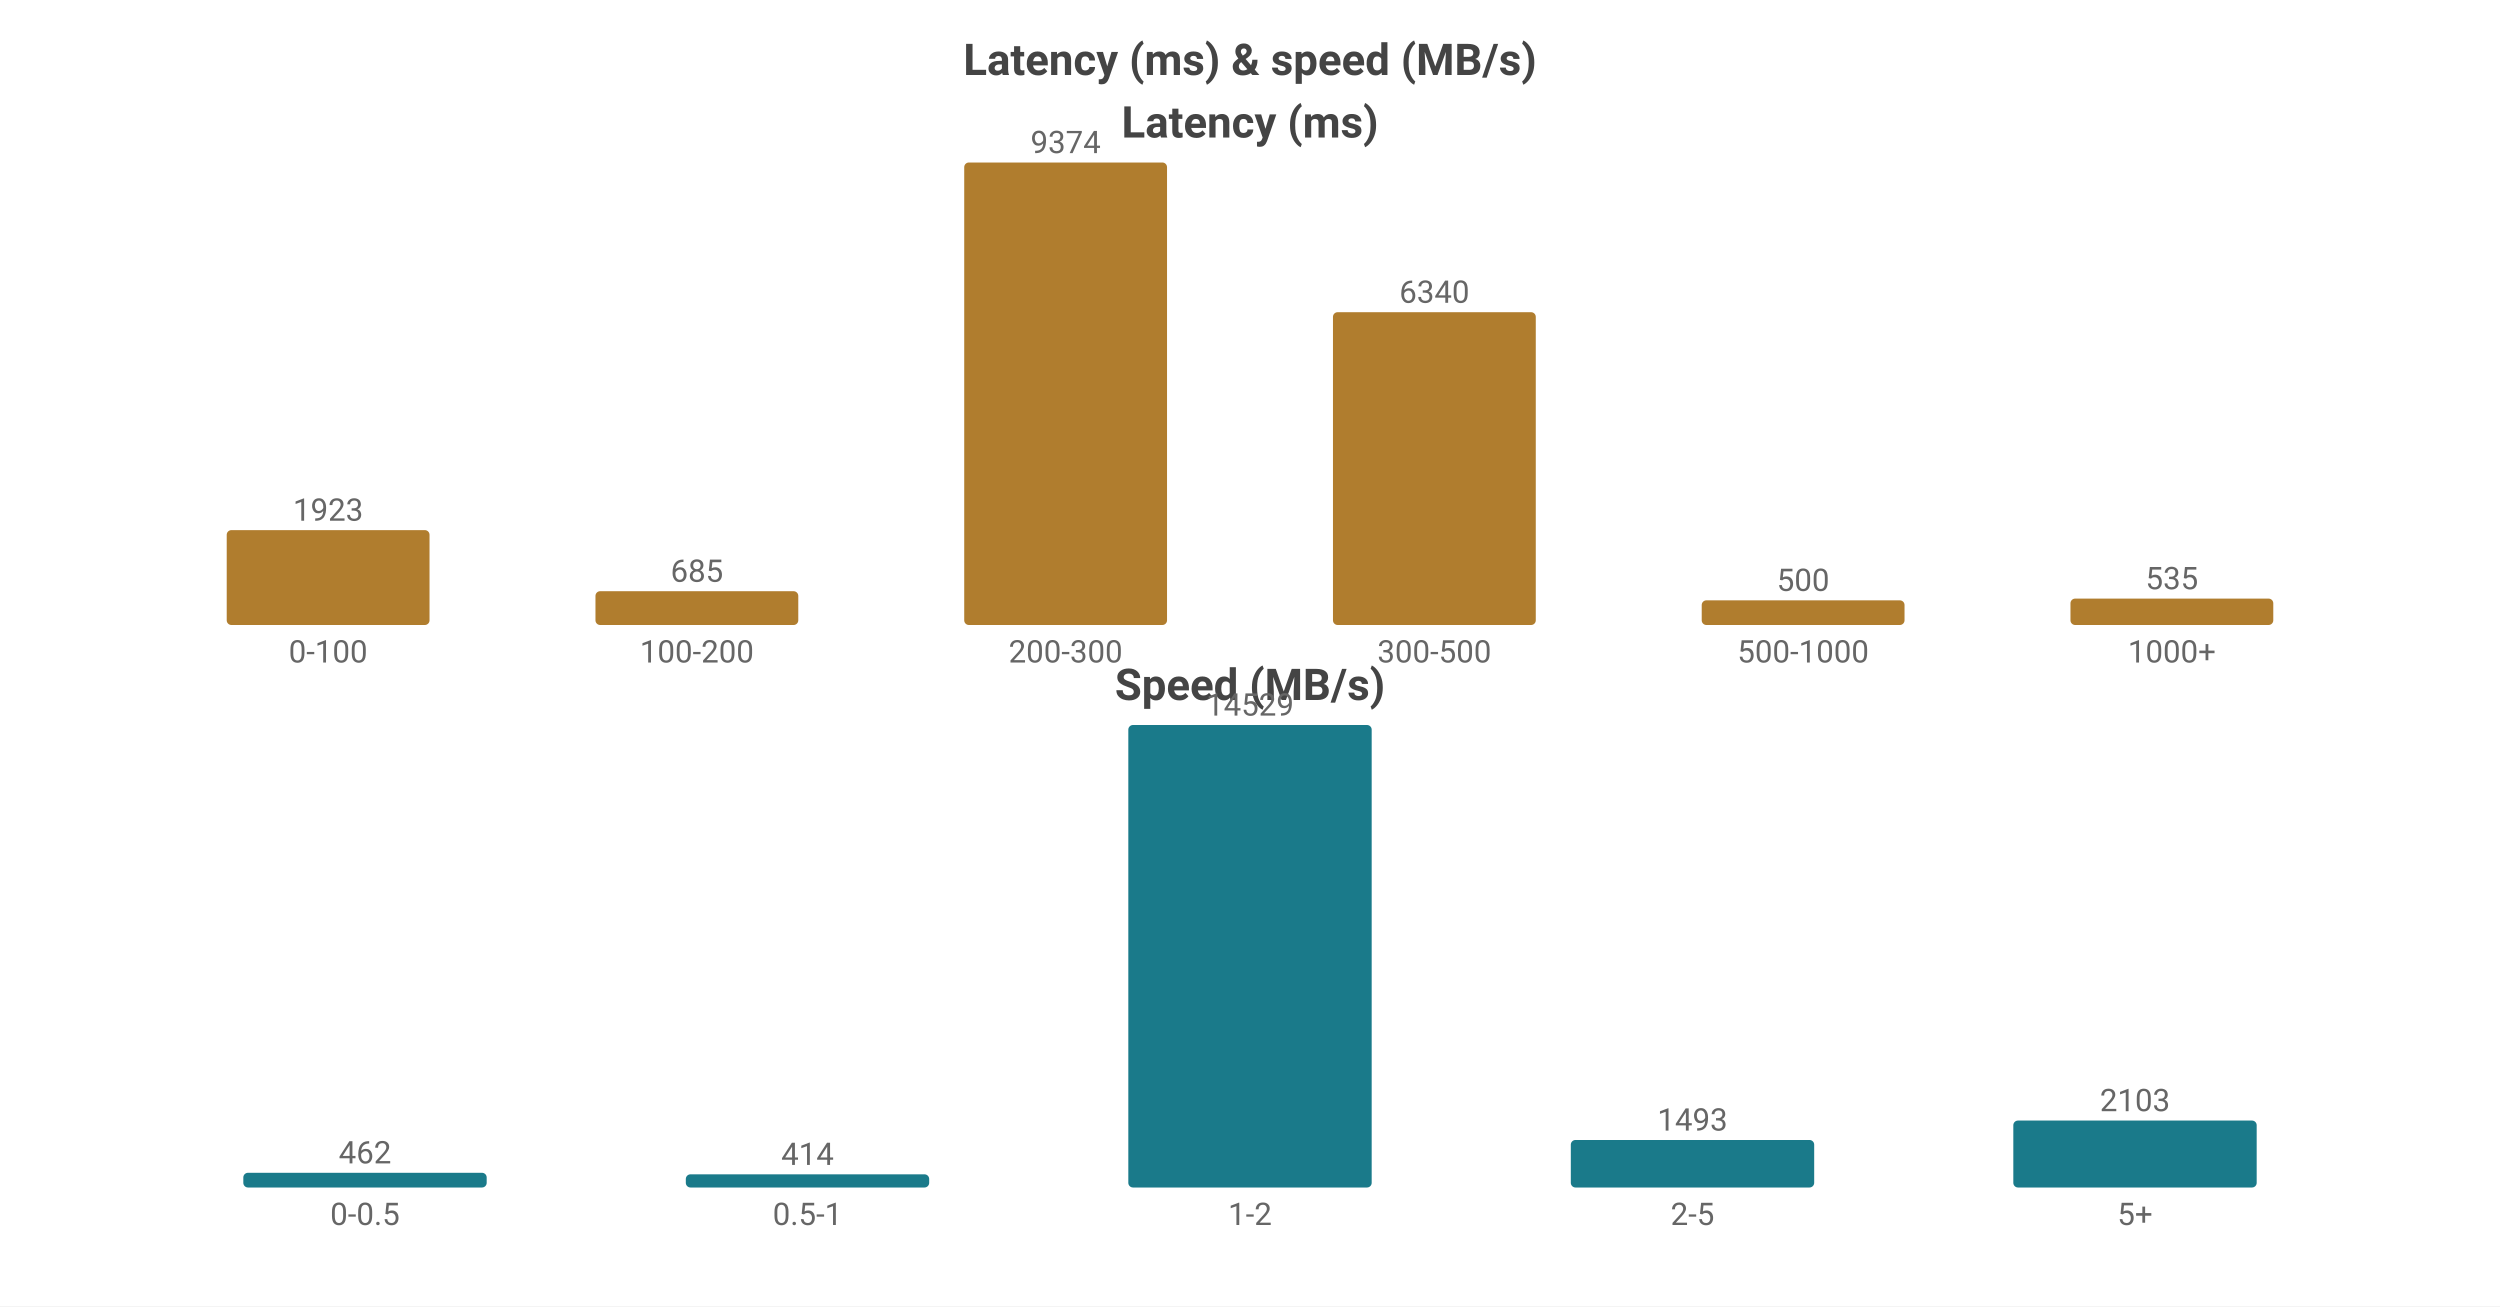
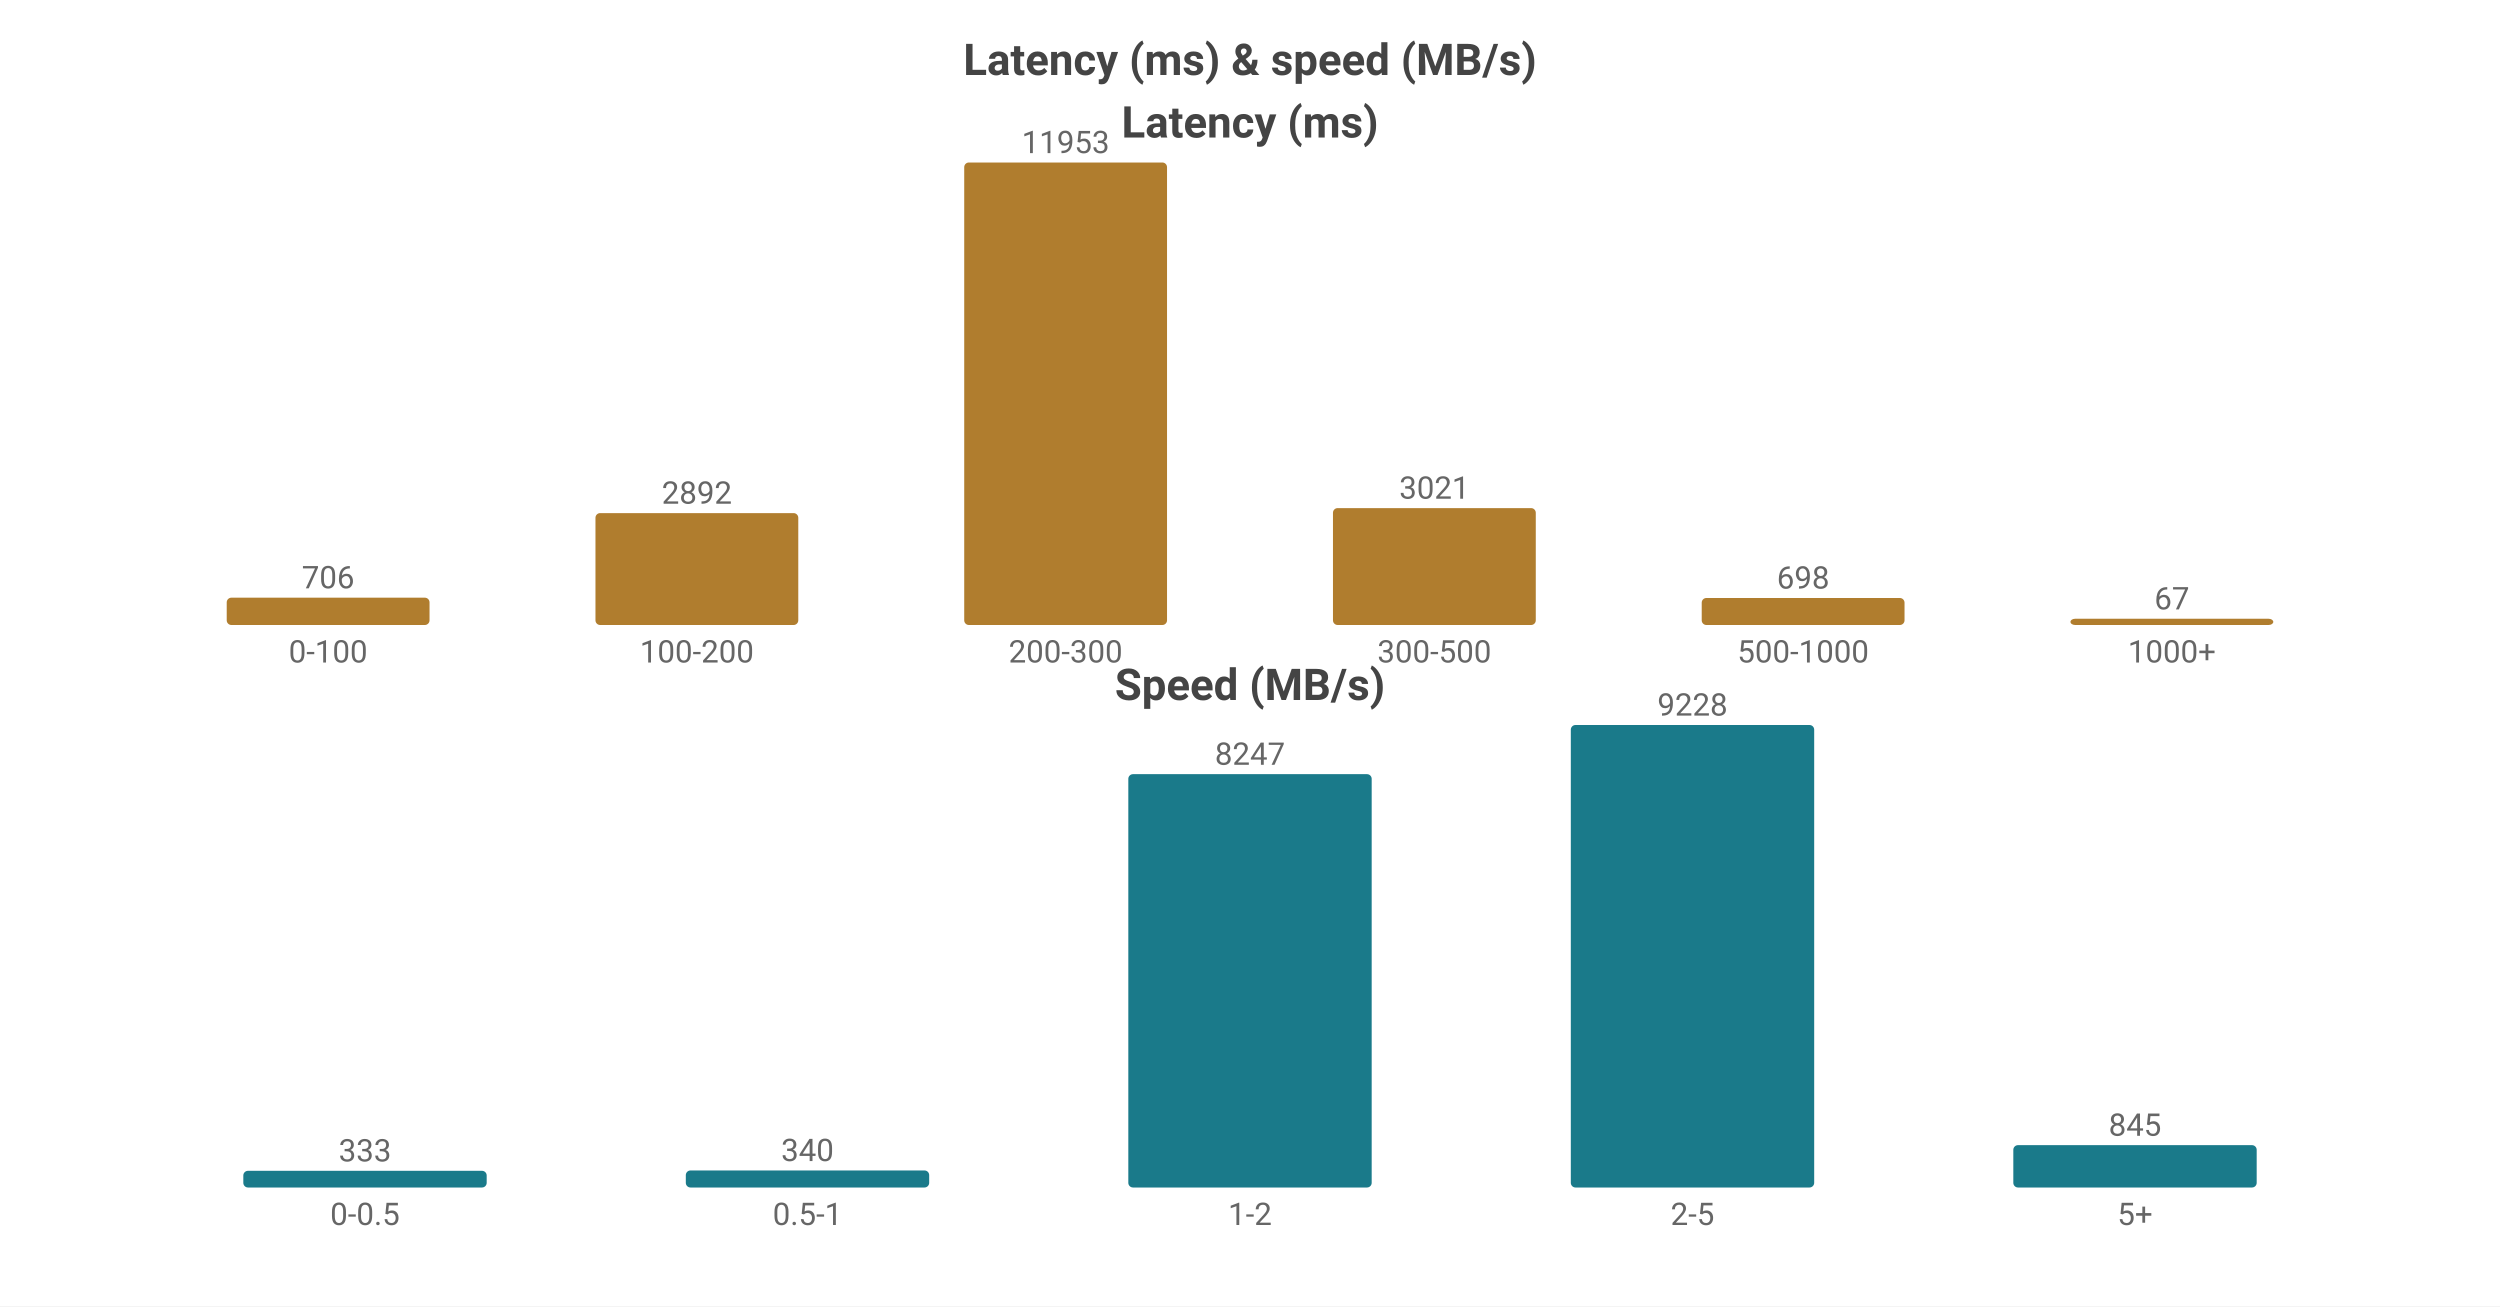
<svg xmlns="http://www.w3.org/2000/svg" width="800" height="418" viewBox="0 0 800 418">
  <rect width="800" height="418" fill="#ffffff" />
  <style>text{font-family:system-ui,-apple-system,'Segoe UI',Roboto,'PingFang SC','Microsoft YaHei','Noto Sans CJK SC',sans-serif}.g{stroke:#e8e8e8;stroke-width:1}.a{stroke:#999;stroke-width:1}.t{font-size:10px;fill:#666}.m{font-size:10px;text-anchor:middle;fill:#666}.e{font-size:10px;text-anchor:end;fill:#666}.l{font-size:11px;fill:#333}.tt{font-size:14px;font-weight:600;text-anchor:middle;fill:#444}.em{font-size:13px;text-anchor:middle;fill:#999}</style>
  <text class="tt" x="400.0" y="24">Latency (ms) &amp; speed (MB/s)</text>
  <text class="tt" x="400.0" y="44">Latency (ms)</text>
-   <rect x="72.55" y="169.639" width="64.9" height="30.361" fill="#b07d2e" rx="1.5" />
-   <text class="m" x="105.0" y="166.639">1923</text>
+   <rect x="72.55" y="191.258" width="64.9" height="8.742" fill="#b07d2e" rx="1.5" />
+   <text class="m" x="105.0" y="188.258">706</text>
  <text class="m" x="105.0" y="212">0-100</text>
-   <rect x="190.55" y="189.185" width="64.9" height="10.815" fill="#b07d2e" rx="1.5" />
-   <text class="m" x="223.0" y="186.185">685</text>
+   <rect x="190.55" y="164.192" width="64.9" height="35.808" fill="#b07d2e" rx="1.5" />
+   <text class="m" x="223.0" y="161.192">2892</text>
  <text class="m" x="223.0" y="212">100-200</text>
  <rect x="308.55" y="52.0" width="64.9" height="148.0" fill="#b07d2e" rx="1.5" />
-   <text class="m" x="341.0" y="49.0">9374</text>
+   <text class="m" x="341.0" y="49.0">11953</text>
  <text class="m" x="341.0" y="212">200-300</text>
-   <rect x="426.55" y="99.902" width="64.9" height="100.098" fill="#b07d2e" rx="1.5" />
-   <text class="m" x="459.0" y="96.902">6340</text>
+   <rect x="426.55" y="162.594" width="64.9" height="37.406" fill="#b07d2e" rx="1.5" />
+   <text class="m" x="459.0" y="159.594">3021</text>
  <text class="m" x="459.0" y="212">300-500</text>
-   <rect x="544.55" y="192.106" width="64.9" height="7.894" fill="#b07d2e" rx="1.5" />
-   <text class="m" x="577.0" y="189.106">500</text>
+   <rect x="544.55" y="191.357" width="64.9" height="8.643" fill="#b07d2e" rx="1.5" />
+   <text class="m" x="577.0" y="188.357">698</text>
  <text class="m" x="577.0" y="212">500-1000</text>
-   <rect x="662.55" y="191.553" width="64.9" height="8.447" fill="#b07d2e" rx="1.5" />
-   <text class="m" x="695.0" y="188.553">535</text>
+   <rect x="662.55" y="198" width="64.9" height="2" fill="#b07d2e" rx="1.5" />
+   <text class="m" x="695.0" y="195">67</text>
  <text class="m" x="695.0" y="212">1000+</text>
  <text class="tt" x="400.0" y="224">Speed (MB/s)</text>
-   <rect x="77.86" y="375.294" width="77.88" height="4.706" fill="#1a7a8a" rx="1.5" />
-   <text class="m" x="116.8" y="372.294">462</text>
+   <rect x="77.86" y="374.659" width="77.88" height="5.341" fill="#1a7a8a" rx="1.5" />
+   <text class="m" x="116.8" y="371.659">333</text>
  <text class="m" x="116.8" y="392">0-0.5</text>
-   <rect x="219.46" y="375.783" width="77.88" height="4.217" fill="#1a7a8a" rx="1.5" />
-   <text class="m" x="258.4" y="372.783">414</text>
+   <rect x="219.46" y="374.547" width="77.88" height="5.453" fill="#1a7a8a" rx="1.5" />
+   <text class="m" x="258.4" y="371.547">340</text>
  <text class="m" x="258.4" y="392">0.5-1</text>
-   <rect x="361.06" y="232.0" width="77.88" height="148.0" fill="#1a7a8a" rx="1.5" />
-   <text class="m" x="400.0" y="229.0">14529</text>
+   <rect x="361.06" y="247.733" width="77.88" height="132.267" fill="#1a7a8a" rx="1.5" />
+   <text class="m" x="400.0" y="244.733">8247</text>
  <text class="m" x="400.0" y="392">1-2</text>
-   <rect x="502.66" y="364.792" width="77.88" height="15.208" fill="#1a7a8a" rx="1.5" />
-   <text class="m" x="541.6" y="361.792">1493</text>
+   <rect x="502.66" y="232.0" width="77.88" height="148.0" fill="#1a7a8a" rx="1.5" />
+   <text class="m" x="541.6" y="229.0">9228</text>
  <text class="m" x="541.6" y="392">2-5</text>
-   <rect x="644.26" y="358.578" width="77.88" height="21.422" fill="#1a7a8a" rx="1.5" />
-   <text class="m" x="683.2" y="355.578">2103</text>
+   <rect x="644.26" y="366.448" width="77.88" height="13.552" fill="#1a7a8a" rx="1.5" />
+   <text class="m" x="683.2" y="363.448">845</text>
  <text class="m" x="683.2" y="392">5+</text>
</svg>
